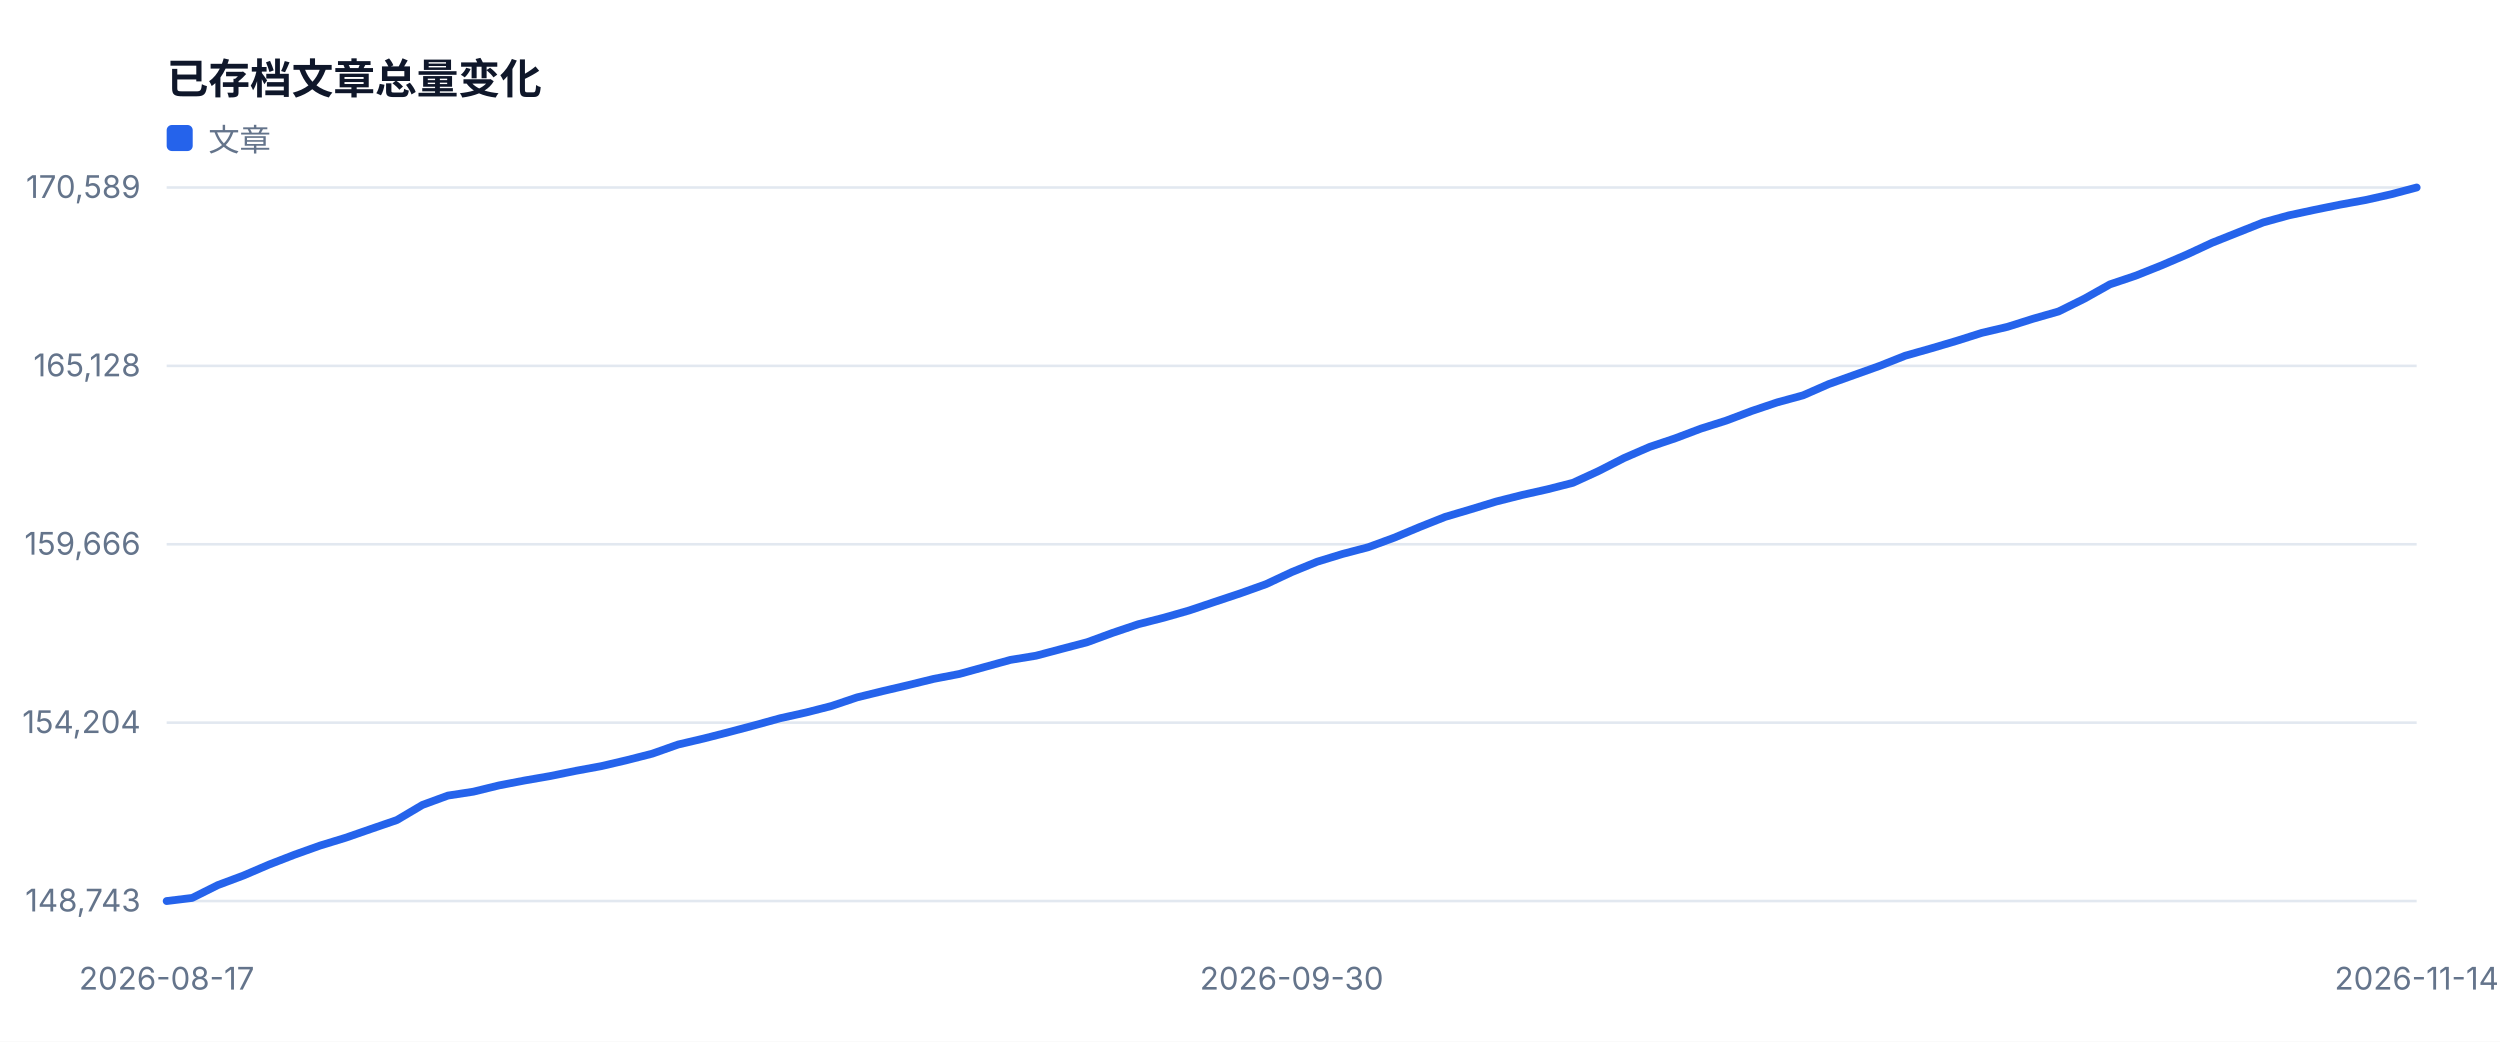
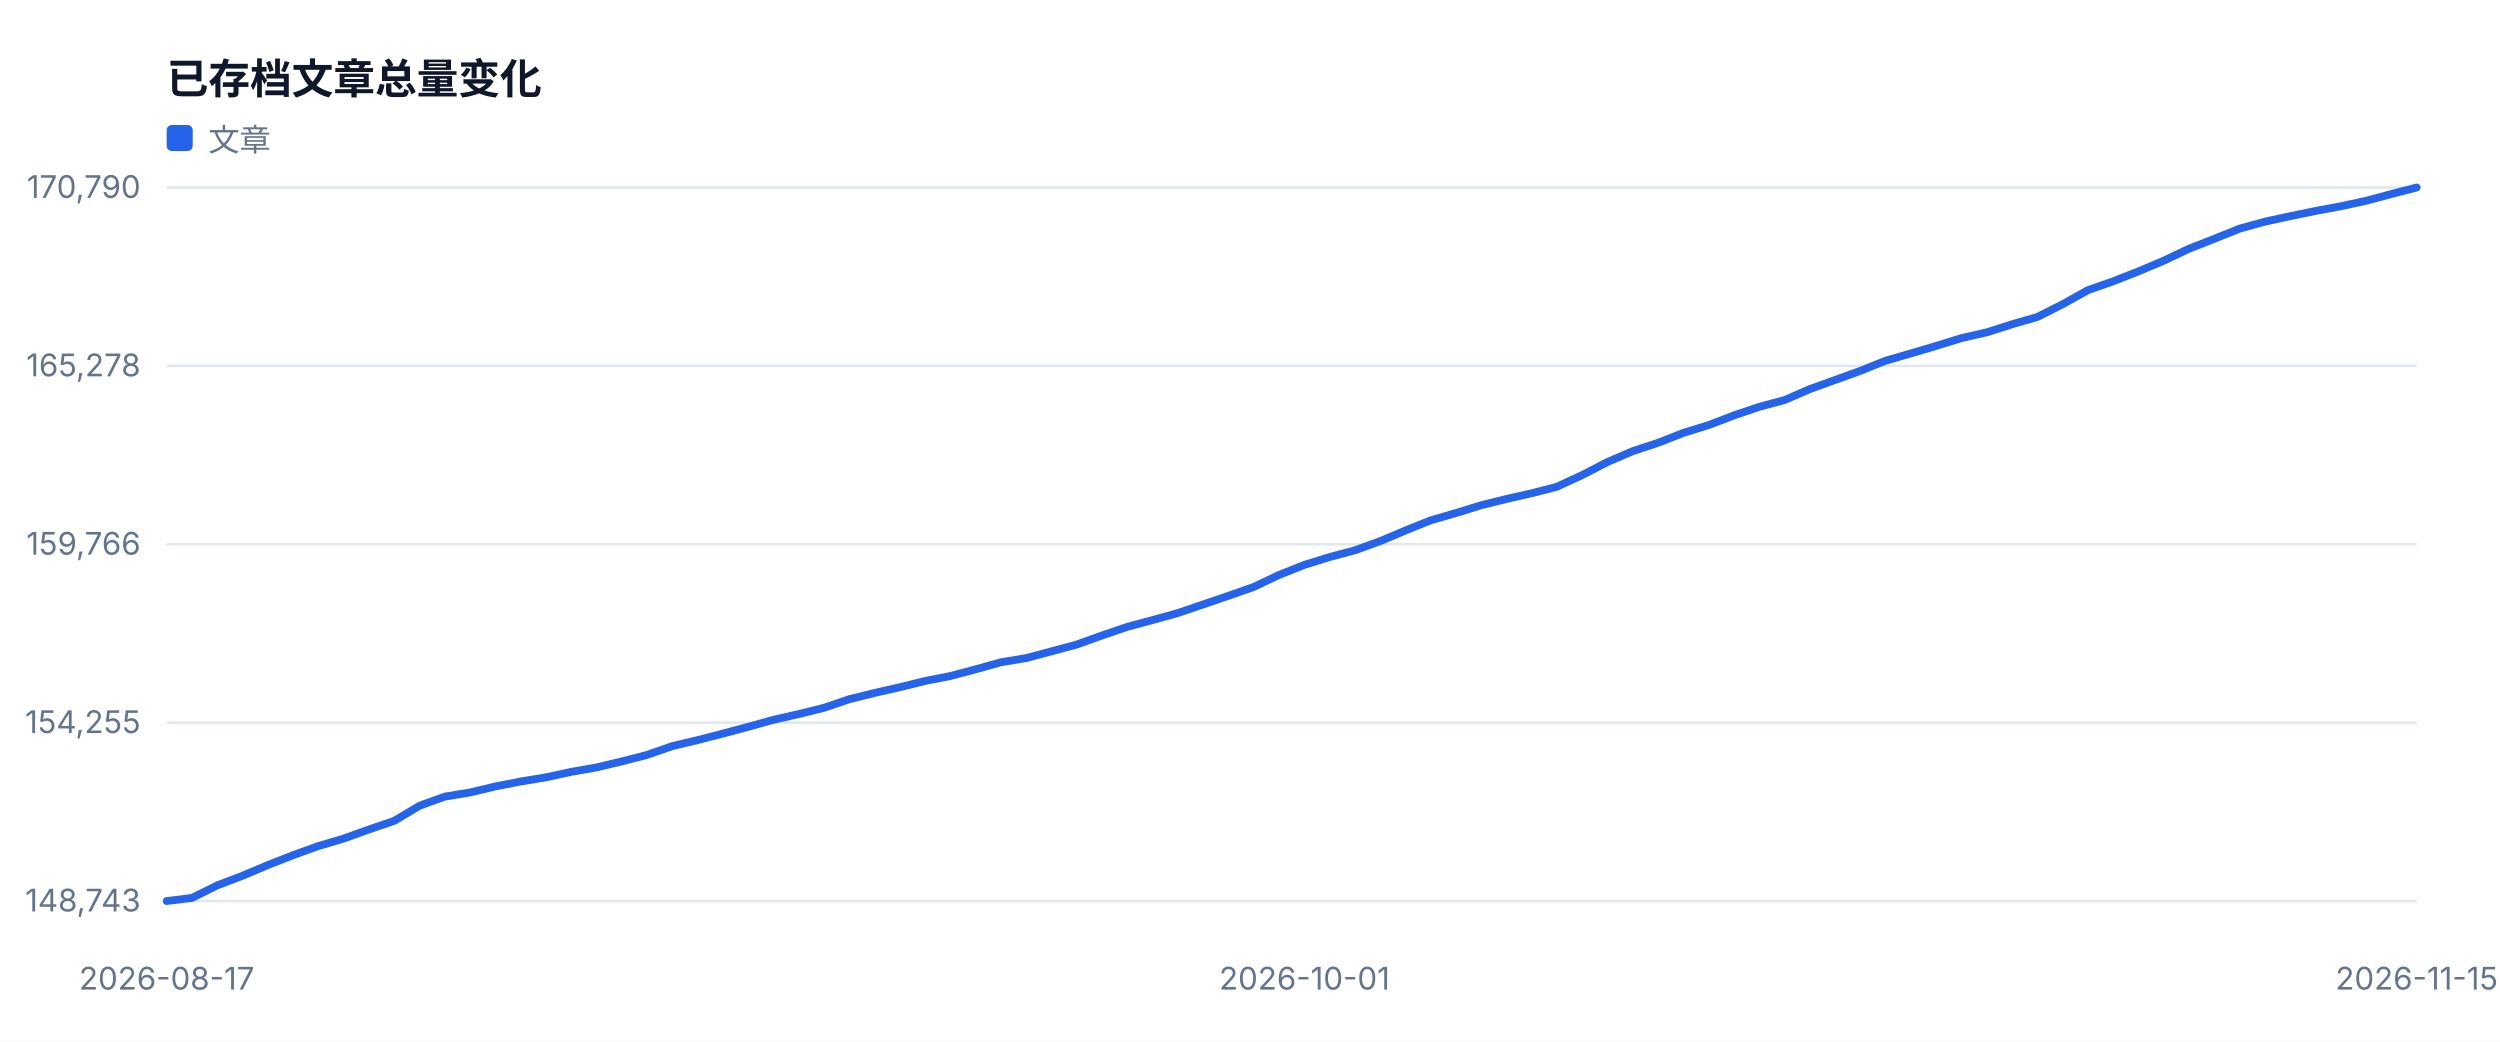
<svg xmlns="http://www.w3.org/2000/svg" width="960" height="400" viewBox="0 0 960 400" role="img">
  <style>text{font-family:-apple-system,BlinkMacSystemFont,'Segoe UI',sans-serif;fill:#334155}.muted{fill:#64748b;font-size:12px}.value{fill:#0f172a;font-size:28px;font-weight:700}.title{fill:#0f172a;font-size:16px;font-weight:700}</style>
  <rect width="100%" height="100%" fill="#ffffff" />
  <text x="64" y="36" class="title">已存档文章总量变化</text>
  <line x1="64" y1="346.0" x2="928" y2="346.0" stroke="#e2e8f0" />
  <text x="54" y="350.0" text-anchor="end" class="muted">148,743</text>
  <line x1="64" y1="277.5" x2="928" y2="277.5" stroke="#e2e8f0" />
-   <text x="54" y="281.5" text-anchor="end" class="muted">154,204</text>
+   <text x="54" y="281.5" text-anchor="end" class="muted">154,255</text>
  <line x1="64" y1="209.0" x2="928" y2="209.0" stroke="#e2e8f0" />
-   <text x="54" y="213.0" text-anchor="end" class="muted">159,666</text>
+   <text x="54" y="213.0" text-anchor="end" class="muted">159,766</text>
  <line x1="64" y1="140.5" x2="928" y2="140.5" stroke="#e2e8f0" />
-   <text x="54" y="144.5" text-anchor="end" class="muted">165,128</text>
+   <text x="54" y="144.5" text-anchor="end" class="muted">165,278</text>
  <line x1="64" y1="72.0" x2="928" y2="72.0" stroke="#e2e8f0" />
-   <text x="54" y="76.0" text-anchor="end" class="muted">170,589</text>
+   <text x="54" y="76.0" text-anchor="end" class="muted">170,790</text>
  <text x="64.0" y="380" text-anchor="middle" class="muted">2026-08-17</text>
-   <text x="496.0" y="380" text-anchor="middle" class="muted">2026-09-30</text>
-   <text x="928.0" y="380" text-anchor="middle" class="muted">2026-11-14</text>
-   <polyline fill="none" stroke="#2563eb" stroke-width="3" stroke-linejoin="round" stroke-linecap="round" points="64.0,346.0 73.8,344.8 83.6,339.9 93.5,336.2 103.3,332.0 113.1,328.2 122.9,324.7 132.7,321.7 142.5,318.3 152.4,314.9 162.2,309.1 172.0,305.5 181.8,304.0 191.6,301.6 201.5,299.7 211.3,298.0 221.1,296.0 230.9,294.2 240.7,291.9 250.5,289.4 260.4,285.9 270.2,283.6 280.0,281.1 289.8,278.5 299.6,275.8 309.5,273.6 319.3,271.1 329.1,267.8 338.9,265.4 348.7,263.1 358.5,260.7 368.4,258.8 378.2,256.1 388.0,253.4 397.8,251.8 407.6,249.2 417.5,246.6 427.3,243.0 437.1,239.7 446.9,237.2 456.7,234.4 466.5,231.1 476.4,227.8 486.2,224.3 496.0,219.7 505.8,215.7 515.6,212.7 525.5,210.1 535.3,206.5 545.1,202.4 554.9,198.5 564.7,195.6 574.5,192.6 584.4,190.1 594.2,187.9 604.0,185.4 613.8,180.9 623.6,175.9 633.5,171.6 643.3,168.3 653.1,164.6 662.9,161.5 672.7,157.8 682.5,154.5 692.4,151.8 702.2,147.5 712.0,144.0 721.8,140.5 731.6,136.6 741.5,133.8 751.3,130.9 761.1,127.8 770.9,125.5 780.7,122.4 790.5,119.6 800.4,114.7 810.2,109.2 820.0,105.9 829.8,102.0 839.6,97.8 849.5,93.2 859.3,89.3 869.1,85.4 878.9,82.7 888.7,80.6 898.5,78.6 908.4,76.8 918.2,74.6 928.0,72.0" />
+   <text x="500.9" y="380" text-anchor="middle" class="muted">2026-10-01</text>
+   <text x="928.0" y="380" text-anchor="middle" class="muted">2026-11-15</text>
+   <polyline fill="none" stroke="#2563eb" stroke-width="3" stroke-linejoin="round" stroke-linecap="round" points="64.0,346.0 73.7,344.8 83.4,340.0 93.1,336.3 102.8,332.2 112.5,328.4 122.2,324.9 132.0,322.0 141.7,318.5 151.4,315.2 161.1,309.4 170.8,305.9 180.5,304.3 190.2,302.0 199.9,300.1 209.6,298.5 219.3,296.4 229.0,294.7 238.7,292.4 248.4,289.9 258.2,286.5 267.9,284.2 277.6,281.7 287.3,279.1 297.0,276.4 306.7,274.2 316.4,271.8 326.1,268.5 335.8,266.1 345.5,263.9 355.2,261.5 364.9,259.6 374.7,257.0 384.4,254.3 394.1,252.7 403.8,250.1 413.5,247.5 423.2,244.0 432.9,240.7 442.6,238.1 452.3,235.4 462.0,232.1 471.7,228.8 481.4,225.4 491.1,220.8 500.9,216.9 510.6,213.9 520.3,211.3 530.0,207.8 539.7,203.7 549.4,199.8 559.1,197.0 568.8,194.0 578.5,191.6 588.2,189.4 597.9,186.9 607.6,182.4 617.3,177.4 627.1,173.2 636.8,170.0 646.5,166.2 656.2,163.2 665.9,159.5 675.6,156.2 685.3,153.6 695.0,149.4 704.7,145.9 714.4,142.4 724.1,138.5 733.8,135.7 743.6,132.8 753.3,129.8 763.0,127.6 772.7,124.5 782.4,121.7 792.1,116.8 801.8,111.4 811.5,108.0 821.2,104.2 830.9,100.1 840.6,95.5 850.3,91.7 860.0,87.8 869.8,85.1 879.5,83.0 889.2,81.0 898.9,79.2 908.6,77.1 918.3,74.5 928.0,72.0" />
  <rect x="64" y="48" width="10" height="10" fill="#2563eb" rx="2" />
  <text x="80" y="58" class="muted">文章</text>
</svg>
